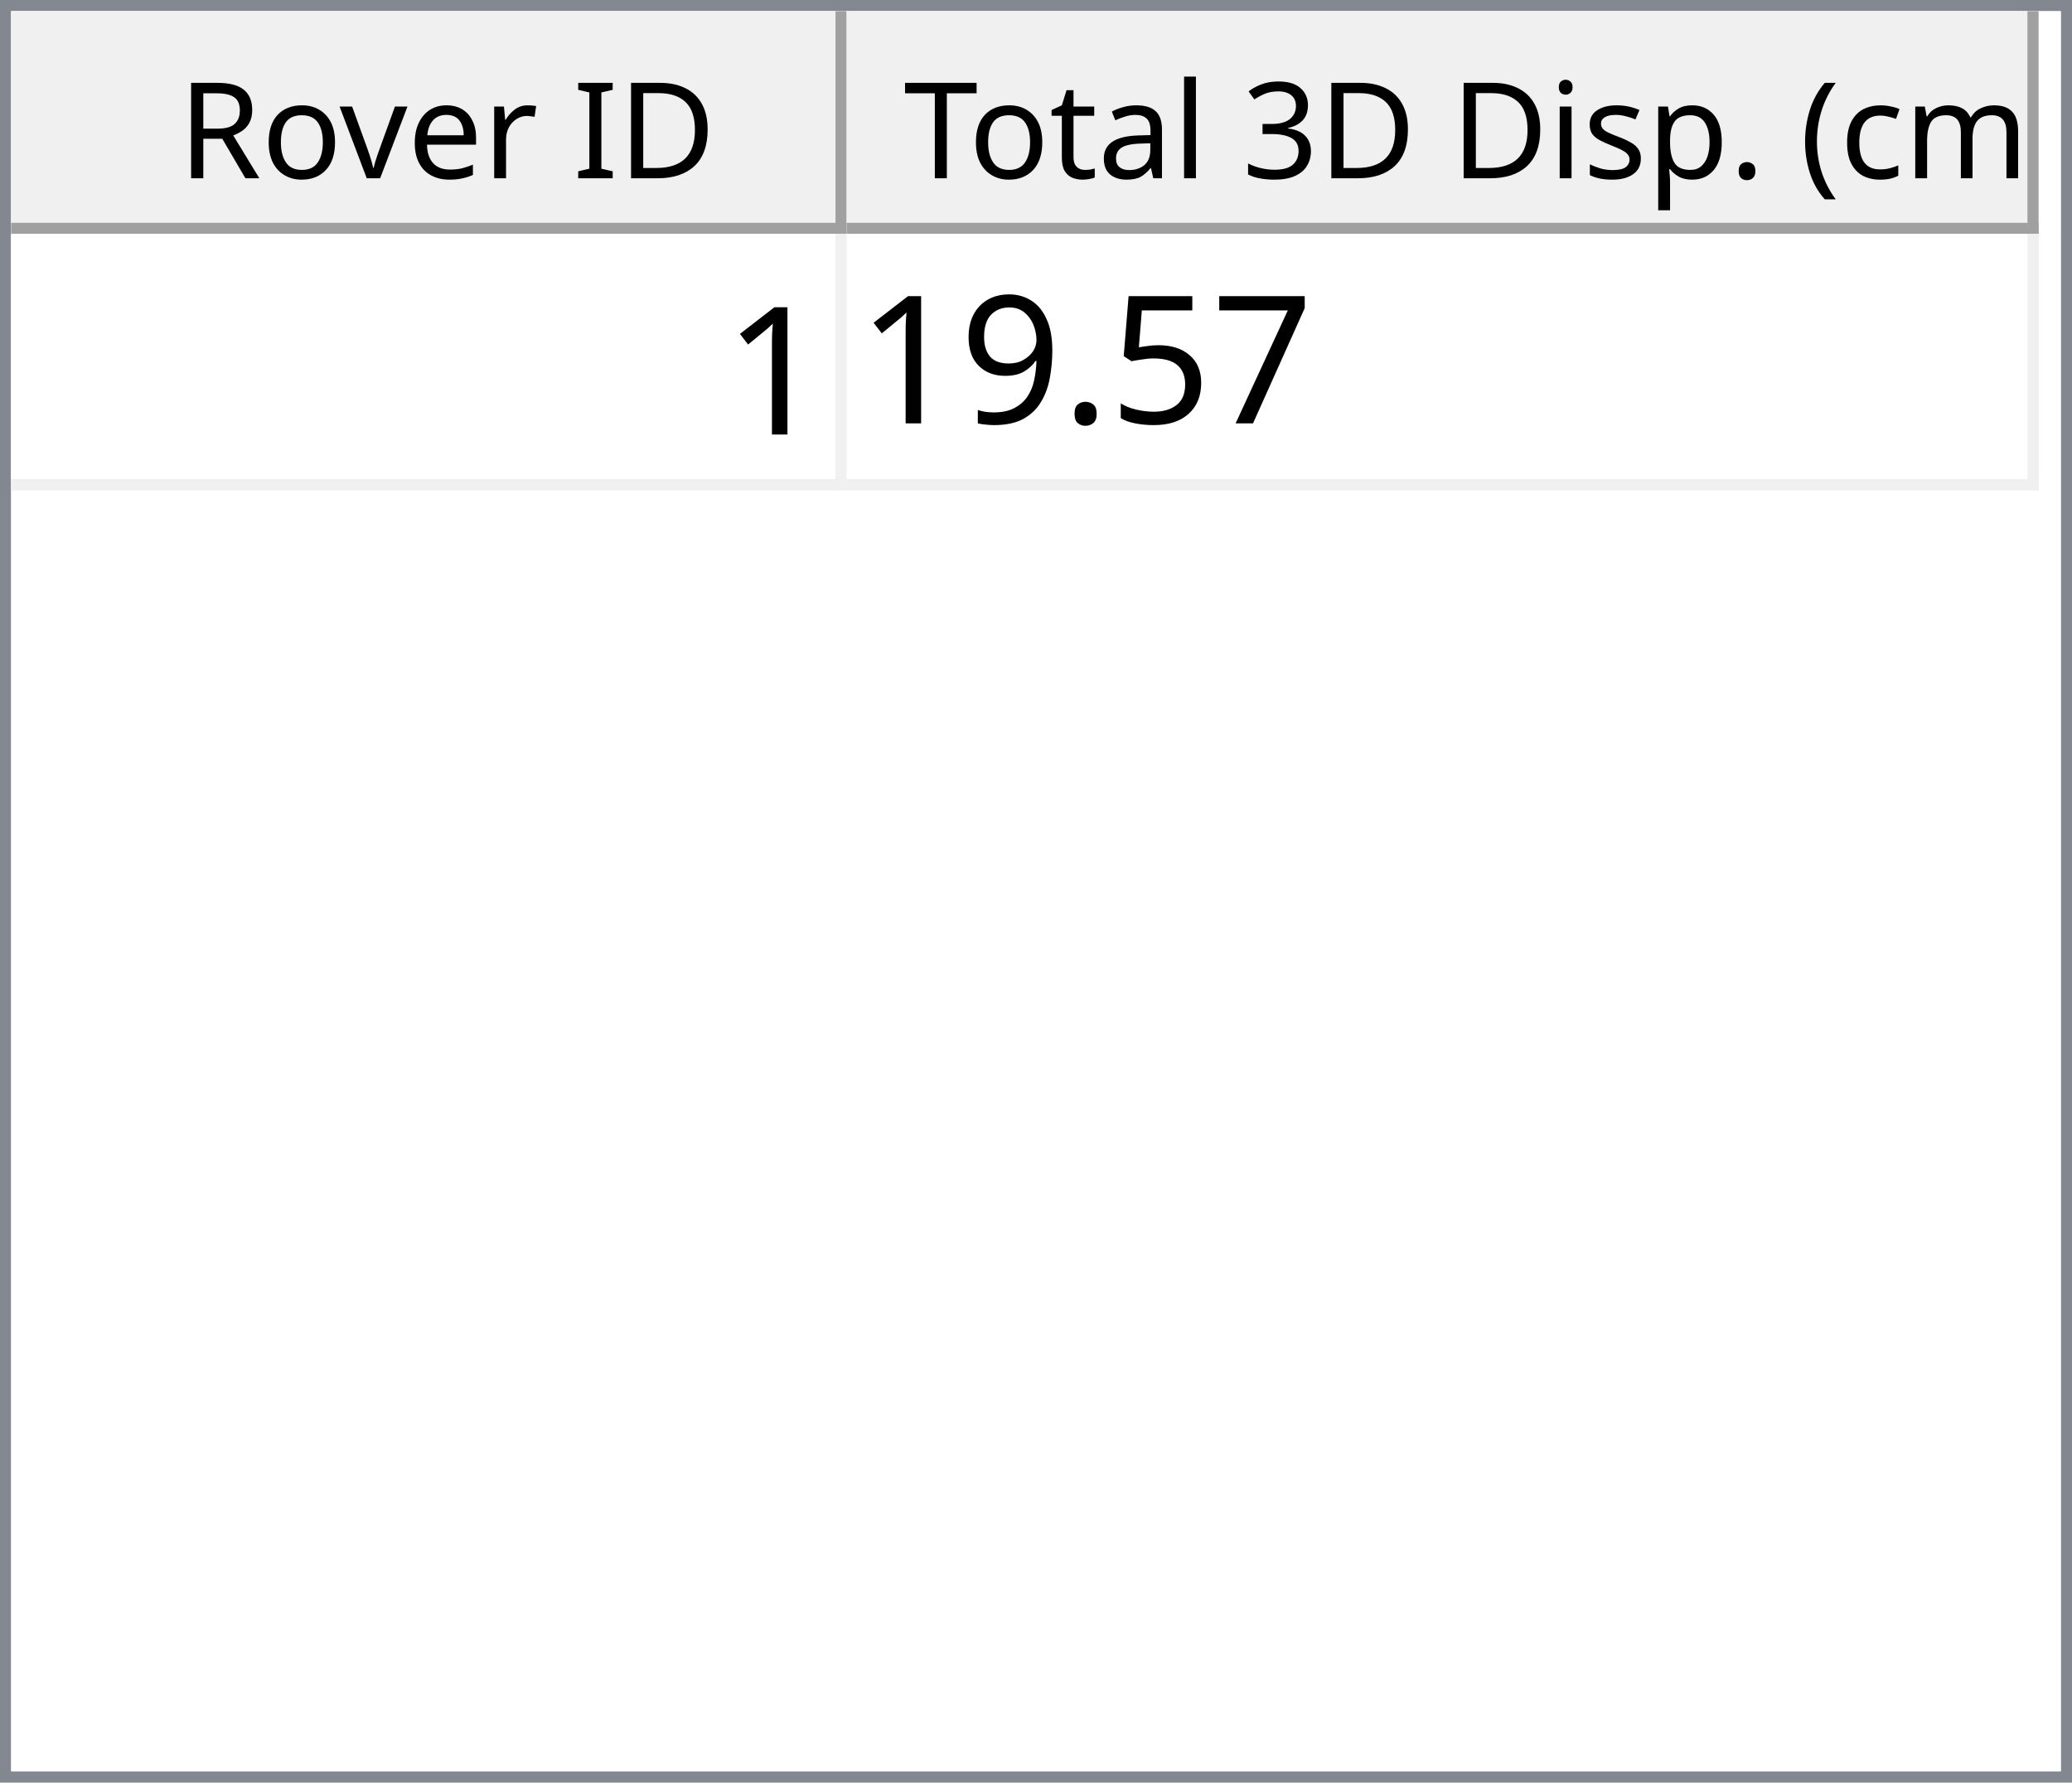
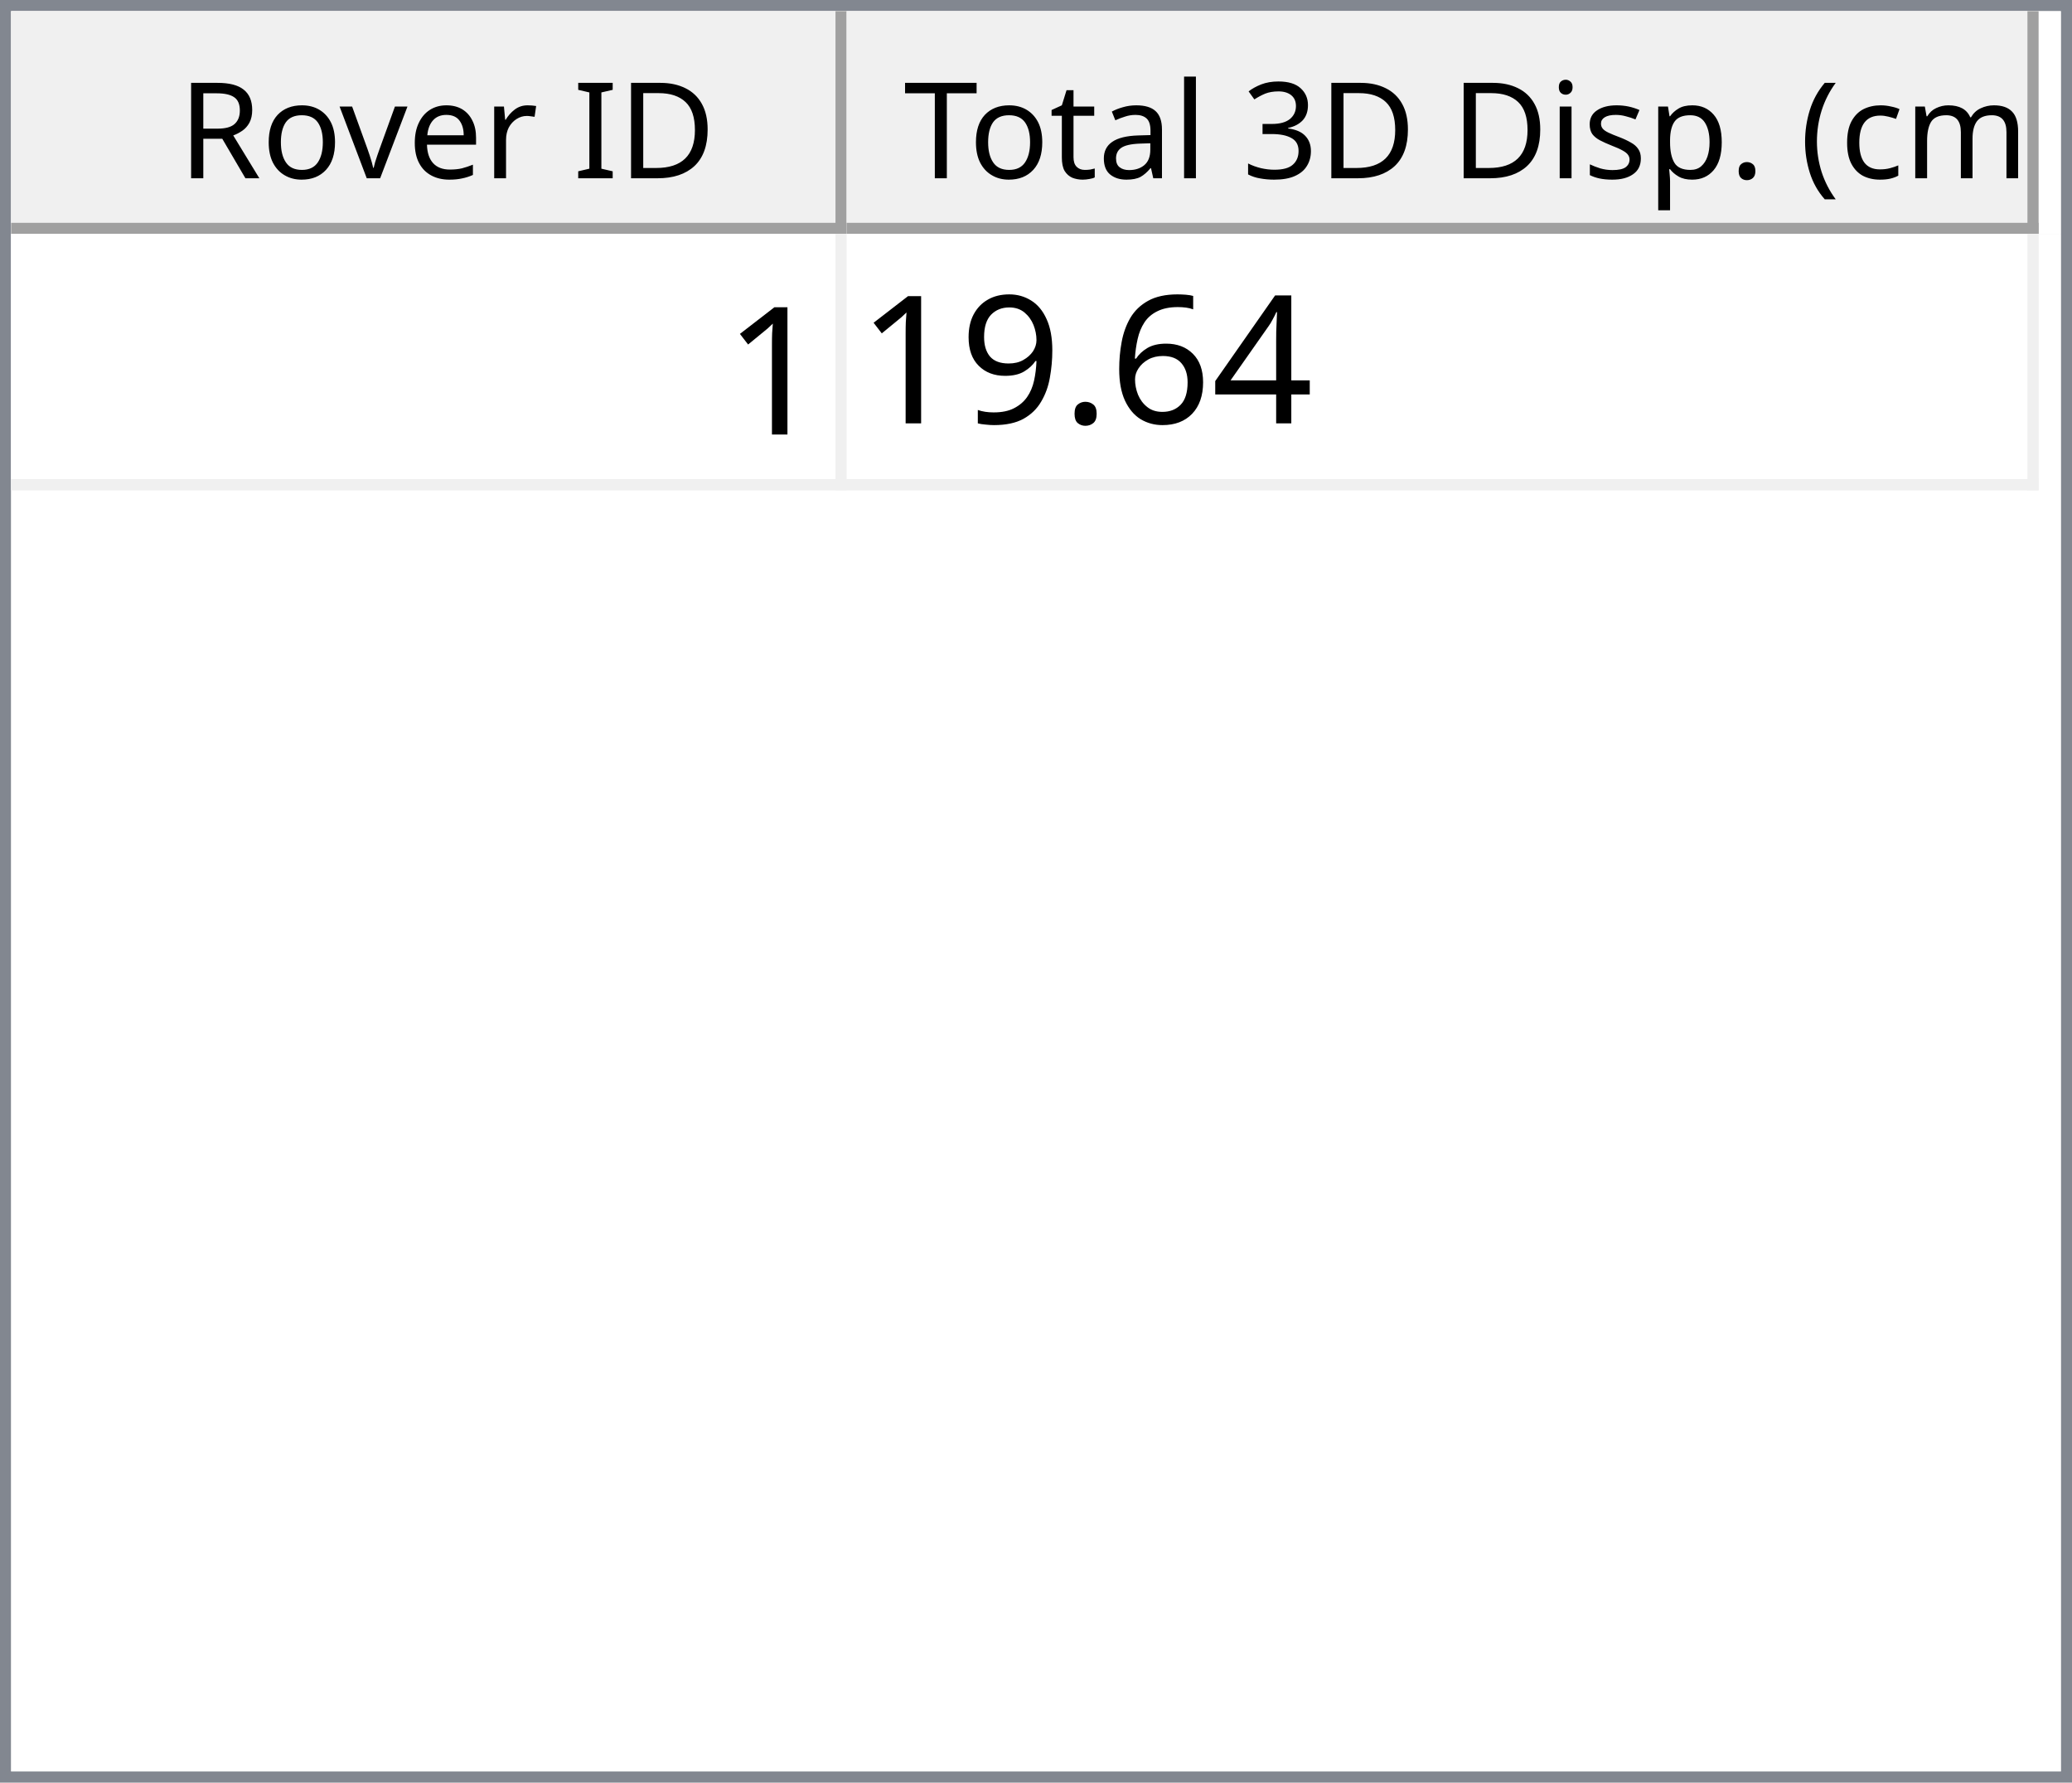
<svg xmlns="http://www.w3.org/2000/svg" style="fill-opacity:1; color-rendering:auto; color-interpolation:auto; text-rendering:auto; stroke:black; stroke-linecap:square; stroke-miterlimit:10; shape-rendering:auto; stroke-opacity:1; fill:black; stroke-dasharray:none; font-weight:normal; stroke-width:1; font-family:'Dialog'; font-style:normal; stroke-linejoin:miter; font-size:12px; stroke-dashoffset:0; image-rendering:auto;" width="186" height="160">
  <defs id="genericDefs" />
  <g>
    <defs id="defs1">
      <clipPath clipPathUnits="userSpaceOnUse" id="clipPath1">
        <path d="M0 0 L186 0 L186 160 L0 160 L0 0 Z" />
      </clipPath>
      <clipPath clipPathUnits="userSpaceOnUse" id="clipPath2">
        <path d="M0 0 L0 160 L186 160 L186 0 Z" />
      </clipPath>
      <clipPath clipPathUnits="userSpaceOnUse" id="clipPath3">
        <path d="M0 0 L0 20 L184 20 L184 0 Z" />
      </clipPath>
      <clipPath clipPathUnits="userSpaceOnUse" id="clipPath4">
        <path d="M0 0 L0 20 L75 20 L75 0 Z" />
      </clipPath>
      <clipPath clipPathUnits="userSpaceOnUse" id="clipPath5">
        <path d="M1 1 L1 19 L74 19 L74 1 Z" />
      </clipPath>
      <clipPath clipPathUnits="userSpaceOnUse" id="clipPath6">
        <path d="M0 0 L0 18 L73 18 L73 0 Z" />
      </clipPath>
      <clipPath clipPathUnits="userSpaceOnUse" id="clipPath7">
        <path d="M-0.5 -0.5 L-0.5 19.5 L74.5 19.5 L74.5 -0.5 Z" />
      </clipPath>
      <clipPath clipPathUnits="userSpaceOnUse" id="clipPath8">
        <path d="M0 0 L0 20 L107 20 L107 0 Z" />
      </clipPath>
      <clipPath clipPathUnits="userSpaceOnUse" id="clipPath9">
        <path d="M1 1 L1 19 L106 19 L106 1 Z" />
      </clipPath>
      <clipPath clipPathUnits="userSpaceOnUse" id="clipPath10">
        <path d="M0 0 L0 18 L105 18 L105 0 Z" />
      </clipPath>
      <clipPath clipPathUnits="userSpaceOnUse" id="clipPath11">
        <path d="M-0.5 -0.5 L-0.5 19.5 L106.5 19.5 L106.5 -0.5 Z" />
      </clipPath>
      <clipPath clipPathUnits="userSpaceOnUse" id="clipPath12">
        <path d="M0 0 L0 138 L184 138 L184 0 Z" />
      </clipPath>
      <clipPath clipPathUnits="userSpaceOnUse" id="clipPath13">
        <path d="M0 0 L0 23 L182 23 L182 0 Z" />
      </clipPath>
      <clipPath clipPathUnits="userSpaceOnUse" id="clipPath14">
        <path d="M-0.5 -0.5 L-0.5 22.5 L181.5 22.5 L181.5 -0.5 Z" />
      </clipPath>
      <clipPath clipPathUnits="userSpaceOnUse" id="clipPath15">
        <path d="M0 0 L0 22 L74 22 L74 0 Z" />
      </clipPath>
      <clipPath clipPathUnits="userSpaceOnUse" id="clipPath16">
        <path d="M0 0 L0 22 L106 22 L106 0 Z" />
      </clipPath>
      <font horiz-adv-x="64.551" id="font1">
        <font-face ascent="107.91" descent="25.098" units-per-em="100" style="font-style:normal; font-family:Segoe UI; font-weight:normal;" />
        <missing-glyph horiz-adv-x="64.551" d="M8.109 0 L8.109 68.266 L56.453 68.266 L56.453 0 L8.109 0 ZM15.328 7.234 L49.219 7.234 L49.219 61.031 L15.328 61.031 L15.328 7.234 Z" />
        <glyph unicode="D" horiz-adv-x="70.117" d="M9.188 0 L9.188 70.016 L28.516 70.016 Q65.531 70.016 65.531 35.891 Q65.531 19.672 55.25 9.836 Q44.969 0 27.734 0 L9.188 0 ZM17.391 62.594 L17.391 7.422 L27.828 7.422 Q41.609 7.422 49.273 14.797 Q56.938 22.172 56.938 35.688 Q56.938 62.594 28.328 62.594 L17.391 62.594 Z" />
        <glyph unicode="I" horiz-adv-x="26.611" d="M17.391 0 L9.188 0 L9.188 70.016 L17.391 70.016 L17.391 0 Z" />
        <glyph unicode=" " horiz-adv-x="27.393" d="" />
        <glyph unicode="r" horiz-adv-x="34.766" d="M34.188 41.891 Q32.078 43.5 28.125 43.5 Q23 43.5 19.555 38.672 Q16.109 33.844 16.109 25.484 L16.109 0 L8.109 0 L8.109 50 L16.109 50 L16.109 39.703 L16.312 39.703 Q18.016 44.969 21.531 47.922 Q25.047 50.875 29.391 50.875 Q32.516 50.875 34.188 50.203 L34.188 41.891 Z" />
        <glyph unicode="e" horiz-adv-x="52.295" d="M48.297 23 L12.984 23 Q13.188 14.656 17.484 10.109 Q21.781 5.562 29.297 5.562 Q37.75 5.562 44.828 11.141 L44.828 3.609 Q38.234 -1.172 27.391 -1.172 Q16.797 -1.172 10.742 5.641 Q4.688 12.453 4.688 24.812 Q4.688 36.469 11.305 43.82 Q17.922 51.172 27.734 51.172 Q37.547 51.172 42.922 44.828 Q48.297 38.484 48.297 27.203 L48.297 23 ZM40.094 29.781 Q40.047 36.719 36.75 40.578 Q33.453 44.438 27.594 44.438 Q21.922 44.438 17.969 40.383 Q14.016 36.328 13.094 29.781 L40.094 29.781 Z" />
        <glyph unicode="v" horiz-adv-x="47.9" d="M47.406 50 L27.484 0 L19.625 0 L0.688 50 L9.469 50 L22.172 13.672 Q23.578 9.672 23.922 6.688 L24.125 6.688 Q24.609 10.453 25.688 13.484 L38.969 50 L47.406 50 Z" />
        <glyph unicode="o" horiz-adv-x="58.594" d="M29 -1.172 Q17.922 -1.172 11.305 5.836 Q4.688 12.844 4.688 24.422 Q4.688 37.016 11.57 44.094 Q18.453 51.172 30.172 51.172 Q41.359 51.172 47.633 44.289 Q53.906 37.406 53.906 25.203 Q53.906 13.234 47.141 6.031 Q40.375 -1.172 29 -1.172 ZM29.594 44.438 Q21.875 44.438 17.383 39.188 Q12.891 33.938 12.891 24.703 Q12.891 15.828 17.43 10.695 Q21.969 5.562 29.594 5.562 Q37.359 5.562 41.531 10.594 Q45.703 15.625 45.703 24.906 Q45.703 34.281 41.531 39.359 Q37.359 44.438 29.594 44.438 Z" />
        <glyph unicode="R" horiz-adv-x="59.814" d="M59.375 0 L49.609 0 L37.891 19.625 Q36.281 22.359 34.766 24.289 Q33.25 26.219 31.664 27.438 Q30.078 28.656 28.25 29.219 Q26.422 29.781 24.125 29.781 L17.391 29.781 L17.391 0 L9.188 0 L9.188 70.016 L30.078 70.016 Q34.672 70.016 38.555 68.867 Q42.438 67.719 45.289 65.375 Q48.141 63.031 49.758 59.547 Q51.375 56.062 51.375 51.375 Q51.375 47.703 50.273 44.656 Q49.172 41.609 47.148 39.211 Q45.125 36.812 42.266 35.133 Q39.406 33.453 35.844 32.516 L35.844 32.328 Q37.594 31.547 38.891 30.547 Q40.188 29.547 41.359 28.18 Q42.531 26.812 43.68 25.078 Q44.828 23.344 46.234 21.047 L59.375 0 ZM17.391 62.594 L17.391 37.203 L28.516 37.203 Q31.594 37.203 34.203 38.133 Q36.812 39.062 38.719 40.797 Q40.625 42.531 41.703 45.047 Q42.781 47.562 42.781 50.688 Q42.781 56.297 39.141 59.445 Q35.5 62.594 28.609 62.594 L17.391 62.594 Z" />
        <glyph unicode=")" horiz-adv-x="30.176" d="M8.297 -15.922 L1.172 -15.922 Q16.406 2.344 16.406 26.812 Q16.406 51.469 1.078 70.016 L8.297 70.016 Q23.531 52.156 23.531 26.703 Q23.531 1.375 8.297 -15.922 Z" />
        <glyph unicode="m" horiz-adv-x="86.133" d="M79.109 0 L71.094 0 L71.094 28.719 Q71.094 37.016 68.531 40.727 Q65.969 44.438 59.906 44.438 Q54.781 44.438 51.195 39.75 Q47.609 35.062 47.609 28.516 L47.609 0 L39.594 0 L39.594 29.688 Q39.594 44.438 28.219 44.438 Q22.953 44.438 19.531 40.016 Q16.109 35.594 16.109 28.516 L16.109 0 L8.109 0 L8.109 50 L16.109 50 L16.109 42.094 L16.312 42.094 Q21.625 51.172 31.844 51.172 Q36.969 51.172 40.773 48.312 Q44.578 45.453 46 40.828 Q51.562 51.172 62.594 51.172 Q79.109 51.172 79.109 30.812 L79.109 0 Z" />
        <glyph unicode="c" horiz-adv-x="46.191" d="M42.188 2.297 Q36.422 -1.172 28.516 -1.172 Q17.828 -1.172 11.258 5.789 Q4.688 12.75 4.688 23.828 Q4.688 36.188 11.766 43.68 Q18.844 51.172 30.672 51.172 Q37.25 51.172 42.281 48.734 L42.281 40.531 Q36.719 44.438 30.375 44.438 Q22.703 44.438 17.797 38.945 Q12.891 33.453 12.891 24.516 Q12.891 15.719 17.508 10.641 Q22.125 5.562 29.891 5.562 Q36.422 5.562 42.188 9.906 L42.188 2.297 Z" />
        <glyph unicode="(" horiz-adv-x="30.176" d="M29.109 -15.922 L21.969 -15.922 Q6.844 1.375 6.844 26.703 Q6.844 52.156 21.969 70.016 L29.203 70.016 Q13.875 51.469 13.875 26.812 Q13.875 2.344 29.109 -15.922 Z" />
        <glyph unicode="." horiz-adv-x="21.68" d="M10.891 -1.078 Q8.641 -1.078 7.055 0.539 Q5.469 2.156 5.469 4.391 Q5.469 6.641 7.055 8.273 Q8.641 9.906 10.891 9.906 Q13.188 9.906 14.797 8.273 Q16.406 6.641 16.406 4.391 Q16.406 2.156 14.797 0.539 Q13.188 -1.078 10.891 -1.078 Z" />
        <glyph unicode="p" horiz-adv-x="58.789" d="M16.312 7.234 L16.109 7.234 L16.109 -23 L8.109 -23 L8.109 50 L16.109 50 L16.109 41.219 L16.312 41.219 Q22.219 51.172 33.594 51.172 Q43.266 51.172 48.688 44.461 Q54.109 37.75 54.109 26.469 Q54.109 13.922 48 6.375 Q41.891 -1.172 31.297 -1.172 Q21.578 -1.172 16.312 7.234 ZM16.109 27.391 L16.109 20.406 Q16.109 14.203 20.141 9.883 Q24.172 5.562 30.375 5.562 Q37.641 5.562 41.773 11.133 Q45.906 16.703 45.906 26.609 Q45.906 34.969 42.047 39.703 Q38.188 44.438 31.594 44.438 Q24.609 44.438 20.359 39.578 Q16.109 34.719 16.109 27.391 Z" />
        <glyph unicode="s" horiz-adv-x="42.432" d="M5.078 1.812 L5.078 10.406 Q11.625 5.562 19.484 5.562 Q30.031 5.562 30.031 12.594 Q30.031 14.594 29.125 15.992 Q28.219 17.391 26.68 18.461 Q25.141 19.531 23.07 20.383 Q21 21.234 18.609 22.172 Q15.281 23.484 12.766 24.828 Q10.25 26.172 8.57 27.859 Q6.891 29.547 6.031 31.695 Q5.172 33.844 5.172 36.719 Q5.172 40.234 6.789 42.945 Q8.406 45.656 11.086 47.484 Q13.766 49.312 17.211 50.242 Q20.656 51.172 24.312 51.172 Q30.812 51.172 35.938 48.922 L35.938 40.828 Q30.422 44.438 23.25 44.438 Q21 44.438 19.195 43.922 Q17.391 43.406 16.094 42.477 Q14.797 41.547 14.086 40.258 Q13.375 38.969 13.375 37.406 Q13.375 35.453 14.086 34.133 Q14.797 32.812 16.164 31.789 Q17.531 30.766 19.484 29.938 Q21.438 29.109 23.922 28.125 Q27.25 26.859 29.883 25.516 Q32.516 24.172 34.375 22.484 Q36.234 20.797 37.234 18.602 Q38.234 16.406 38.234 13.375 Q38.234 9.672 36.602 6.938 Q34.969 4.203 32.234 2.398 Q29.5 0.594 25.93 -0.289 Q22.359 -1.172 18.453 -1.172 Q10.75 -1.172 5.078 1.812 Z" />
        <glyph unicode="i" horiz-adv-x="24.219" d="M12.203 62.703 Q10.062 62.703 8.547 64.164 Q7.031 65.625 7.031 67.875 Q7.031 70.125 8.547 71.609 Q10.062 73.094 12.203 73.094 Q14.406 73.094 15.945 71.609 Q17.484 70.125 17.484 67.875 Q17.484 65.719 15.945 64.211 Q14.406 62.703 12.203 62.703 ZM16.109 0 L8.109 0 L8.109 50 L16.109 50 L16.109 0 Z" />
        <glyph unicode="3" horiz-adv-x="53.906" d="M46.531 19.828 Q46.531 15.094 44.75 11.211 Q42.969 7.328 39.719 4.57 Q36.469 1.812 31.93 0.297 Q27.391 -1.219 21.922 -1.219 Q11.922 -1.219 6 2.594 L6 11.188 Q13.094 5.609 22.219 5.609 Q25.875 5.609 28.828 6.539 Q31.781 7.469 33.906 9.227 Q36.031 10.984 37.18 13.477 Q38.328 15.969 38.328 19.094 Q38.328 32.812 18.797 32.812 L12.984 32.812 L12.984 39.594 L18.5 39.594 Q35.797 39.594 35.797 52.484 Q35.797 64.406 22.609 64.406 Q15.188 64.406 8.688 59.422 L8.688 67.188 Q15.375 71.188 24.609 71.188 Q29 71.188 32.57 69.969 Q36.141 68.75 38.68 66.555 Q41.219 64.359 42.609 61.281 Q44 58.203 44 54.5 Q44 40.672 30.031 36.719 L30.031 36.531 Q33.594 36.141 36.625 34.797 Q39.656 33.453 41.852 31.305 Q44.047 29.156 45.289 26.25 Q46.531 23.344 46.531 19.828 Z" />
        <glyph unicode="l" horiz-adv-x="24.219" d="M16.109 0 L8.109 0 L8.109 74.031 L16.109 74.031 L16.109 0 Z" />
        <glyph unicode="a" horiz-adv-x="50.879" d="M43.891 0 L35.891 0 L35.891 7.812 L35.688 7.812 Q30.469 -1.172 20.312 -1.172 Q12.844 -1.172 8.617 2.781 Q4.391 6.734 4.391 13.281 Q4.391 27.297 20.906 29.594 L35.891 31.688 Q35.891 44.438 25.594 44.438 Q16.547 44.438 9.281 38.281 L9.281 46.484 Q16.656 51.172 26.266 51.172 Q43.891 51.172 43.891 32.516 L43.891 0 ZM35.891 25.297 L23.828 23.641 Q18.266 22.859 15.43 20.875 Q12.594 18.891 12.594 13.875 Q12.594 10.203 15.211 7.883 Q17.828 5.562 22.172 5.562 Q28.125 5.562 32.008 9.742 Q35.891 13.922 35.891 20.312 L35.891 25.297 Z" />
        <glyph unicode="t" horiz-adv-x="33.887" d="M31.297 0.484 Q28.469 -1.078 23.828 -1.078 Q10.688 -1.078 10.688 13.578 L10.688 43.172 L2.094 43.172 L2.094 50 L10.688 50 L10.688 62.203 L18.703 64.797 L18.703 50 L31.297 50 L31.297 43.172 L18.703 43.172 L18.703 14.984 Q18.703 9.969 20.414 7.82 Q22.125 5.672 26.078 5.672 Q29.109 5.672 31.297 7.328 L31.297 0.484 Z" />
        <glyph unicode="T" horiz-adv-x="52.393" d="M50.594 62.594 L30.375 62.594 L30.375 0 L22.172 0 L22.172 62.594 L2 62.594 L2 70.016 L50.594 70.016 L50.594 62.594 Z" />
      </font>
      <font horiz-adv-x="75.0" id="font2">
        <font-face ascent="100.537" descent="21.973" units-per-em="100" style="font-style:normal; font-family:sans-serif; font-weight:normal;" />
        <missing-glyph horiz-adv-x="75.0" d="M12.5 0 L12.5 62.5 L62.5 62.5 L62.5 0 L12.5 0 ZM14.062 1.562 L60.938 1.562 L60.938 60.938 L14.062 60.938 L14.062 1.562 Z" />
        <glyph unicode="1" horiz-adv-x="55.615" d="M37.25 0 L28.469 0 L28.469 56 Q25.297 52.984 20.141 49.953 Q14.984 46.922 10.891 45.406 L10.891 53.906 Q18.266 57.375 23.781 62.305 Q29.297 67.234 31.594 71.875 L37.25 71.875 L37.25 0 Z" />
-         <glyph unicode="7" horiz-adv-x="55.615" d="M4.734 62.203 L4.734 70.656 L51.078 70.656 L51.078 63.812 Q44.234 56.547 37.523 44.484 Q30.812 32.422 27.156 19.672 Q24.516 10.688 23.781 0 L14.75 0 Q14.891 8.453 18.062 20.414 Q21.234 32.375 27.172 43.484 Q33.109 54.594 39.797 62.203 L4.734 62.203 Z" />
-         <glyph unicode="5" horiz-adv-x="55.615" d="M4.156 18.75 L13.375 19.531 Q14.406 12.797 18.141 9.398 Q21.875 6 27.156 6 Q33.5 6 37.891 10.789 Q42.281 15.578 42.281 23.484 Q42.281 31 38.062 35.352 Q33.844 39.703 27 39.703 Q22.75 39.703 19.336 37.773 Q15.922 35.844 13.969 32.766 L5.719 33.844 L12.641 70.609 L48.25 70.609 L48.25 62.203 L19.672 62.203 L15.828 42.969 Q22.266 47.469 29.344 47.469 Q38.719 47.469 45.164 40.969 Q51.609 34.469 51.609 24.266 Q51.609 14.547 45.953 7.469 Q39.062 -1.219 27.156 -1.219 Q17.391 -1.219 11.211 4.25 Q5.031 9.719 4.156 18.75 Z" />
+         <glyph unicode="4" horiz-adv-x="55.615" d="M32.328 0 L32.328 17.141 L1.266 17.141 L1.266 25.203 L33.938 71.578 L41.109 71.578 L41.109 25.203 L50.781 25.203 L50.781 17.141 L41.109 17.141 L41.109 0 L32.328 0 ZM32.328 25.203 L32.328 57.469 L9.906 25.203 L32.328 25.203 Z" />
+         <glyph unicode="6" horiz-adv-x="55.615" d="M49.75 54.047 L41.016 53.375 Q39.844 58.547 37.703 60.891 Q34.125 64.656 28.906 64.656 Q24.703 64.656 21.531 62.312 Q17.391 59.281 14.992 53.469 Q12.594 47.656 12.5 36.922 Q15.672 41.75 20.266 44.094 Q24.859 46.438 29.891 46.438 Q38.672 46.438 44.852 39.969 Q51.031 33.5 51.031 23.25 Q51.031 16.5 48.125 10.719 Q45.219 4.938 40.141 1.859 Q35.062 -1.219 28.609 -1.219 Q17.625 -1.219 10.695 6.859 Q3.766 14.938 3.766 33.5 Q3.766 54.25 11.422 63.672 Q18.109 71.875 29.438 71.875 Q37.891 71.875 43.289 67.141 Q48.688 62.406 49.75 54.047 ZM13.875 23.188 Q13.875 18.656 15.797 14.508 Q17.719 10.359 21.188 8.18 Q24.656 6 28.469 6 Q34.031 6 38.039 10.492 Q42.047 14.984 42.047 22.703 Q42.047 30.125 38.086 34.398 Q34.125 38.672 28.125 38.672 Q22.172 38.672 18.023 34.398 Q13.875 30.125 13.875 23.188 Z" />
        <glyph unicode="." horiz-adv-x="27.783" d="M9.078 0 L9.078 10.016 L19.094 10.016 L19.094 0 L9.078 0 Z" />
        <glyph unicode="9" horiz-adv-x="55.615" d="M5.469 16.547 L13.922 17.328 Q14.984 11.375 18.016 8.688 Q21.047 6 25.781 6 Q29.828 6 32.883 7.859 Q35.938 9.719 37.891 12.82 Q39.844 15.922 41.164 21.195 Q42.484 26.469 42.484 31.938 Q42.484 32.516 42.438 33.688 Q39.797 29.5 35.234 26.883 Q30.672 24.266 25.344 24.266 Q16.453 24.266 10.305 30.711 Q4.156 37.156 4.156 47.703 Q4.156 58.594 10.578 65.234 Q17 71.875 26.656 71.875 Q33.641 71.875 39.43 68.117 Q45.219 64.359 48.219 57.398 Q51.219 50.438 51.219 37.25 Q51.219 23.531 48.242 15.406 Q45.266 7.281 39.383 3.031 Q33.5 -1.219 25.594 -1.219 Q17.188 -1.219 11.867 3.445 Q6.547 8.109 5.469 16.547 ZM41.453 48.141 Q41.453 55.719 37.43 60.156 Q33.406 64.594 27.734 64.594 Q21.875 64.594 17.531 59.812 Q13.188 55.031 13.188 47.406 Q13.188 40.578 17.312 36.305 Q21.438 32.031 27.484 32.031 Q33.594 32.031 37.523 36.305 Q41.453 40.578 41.453 48.141 Z" />
      </font>
    </defs>
    <g style="fill:white; stroke:white;">
      <rect x="0" y="0" width="186" style="clip-path:url(#clipPath1); stroke:none;" height="160" />
    </g>
    <g style="fill:white; text-rendering:optimizeSpeed; color-rendering:optimizeSpeed; image-rendering:optimizeSpeed; shape-rendering:crispEdges; stroke:white; color-interpolation:sRGB;">
      <rect x="0" width="186" height="160" y="0" style="stroke:none;" />
      <path style="stroke:none;" d="M0 160 L186 160 L186 0 L0 0 Z" />
    </g>
    <g style="fill:rgb(240,240,240); font-family:'Segoe UI'; stroke:rgb(240,240,240);">
      <rect x="0" y="0" width="186" style="clip-path:url(#clipPath2); stroke:none;" height="160" />
    </g>
    <g style="fill:rgb(130,135,144); font-family:'Segoe UI'; stroke:rgb(130,135,144);">
      <path d="M0 0 L186 0 L186 160 L0 160 L0 0 ZM1 1 L185 1 L185 159 L1 159 L1 1 Z" style="fill-rule:evenodd; clip-path:url(#clipPath2); stroke:none;" />
    </g>
    <g style="fill:white; font-family:'Segoe UI'; stroke:white;" transform="translate(1,1)">
      <rect x="0" y="0" width="184" style="clip-path:url(#clipPath3); stroke:none;" height="20" />
    </g>
    <g style="fill:rgb(240,240,240); font-family:'Segoe UI'; stroke:rgb(240,240,240);" transform="translate(1,1)">
      <rect x="0" y="0" width="75" style="clip-path:url(#clipPath4); stroke:none;" height="20" />
    </g>
    <g style="font-family:'Segoe UI';" transform="translate(2,2)">
      <text x="14" xml:space="preserve" y="14" style="clip-path:url(#clipPath6); stroke:none;">Rover ID</text>
    </g>
    <g style="fill:rgb(160,160,160); font-family:'Segoe UI'; stroke:rgb(160,160,160); stroke-linejoin:bevel;" transform="translate(1.5,1.5)">
      <line x1="74" x2="74" y1="0" style="fill:none; clip-path:url(#clipPath7);" y2="19" />
    </g>
    <g style="fill:rgb(160,160,160); font-family:'Segoe UI'; stroke:rgb(160,160,160); stroke-linejoin:bevel;" transform="matrix(1,0,0,1,1,1) translate(0.5,0.5)">
      <line x1="0" x2="74" y1="19" style="fill:none; clip-path:url(#clipPath7);" y2="19" />
    </g>
    <g style="fill:rgb(240,240,240); font-family:'Segoe UI'; stroke:rgb(240,240,240);" transform="translate(76,1)">
      <rect x="0" y="0" width="107" style="clip-path:url(#clipPath8); stroke:none;" height="20" />
    </g>
    <g style="font-family:'Segoe UI';" transform="translate(77,2)">
      <text x="1" xml:space="preserve" y="14" style="clip-path:url(#clipPath10); stroke:none;"> Total 3D Disp. (cm)</text>
    </g>
    <g style="fill:rgb(160,160,160); font-family:'Segoe UI'; stroke:rgb(160,160,160); stroke-linejoin:bevel;" transform="translate(76.5,1.5)">
      <line x1="106" x2="106" y1="0" style="fill:none; clip-path:url(#clipPath11);" y2="19" />
    </g>
    <g style="fill:rgb(160,160,160); font-family:'Segoe UI'; stroke:rgb(160,160,160); stroke-linejoin:bevel;" transform="matrix(1,0,0,1,76,1) translate(0.5,0.5)">
      <line x1="0" x2="106" y1="19" style="fill:none; clip-path:url(#clipPath11);" y2="19" />
    </g>
    <g style="fill:white; font-family:'Segoe UI'; stroke:white;" transform="translate(1,21)">
      <rect x="0" y="0" width="184" style="clip-path:url(#clipPath12); stroke:none;" height="138" />
    </g>
    <g style="fill:rgb(240,240,240); font-size:16px; font-family:sans-serif; stroke:rgb(240,240,240);" transform="translate(1,21)">
      <rect x="0" y="0" width="182" style="clip-path:url(#clipPath13); stroke:none;" height="23" />
      <line transform="translate(0.5,0.5)" x1="0" x2="181" y1="22" style="clip-path:url(#clipPath14); fill:none; stroke-linejoin:bevel;" y2="22" />
    </g>
    <g transform="matrix(1,0,0,1,1,21) translate(0.5,0.5)" style="fill:rgb(240,240,240); font-size:16px; font-family:sans-serif; stroke:rgb(240,240,240); stroke-linejoin:bevel;">
      <line x1="74" x2="74" y1="0" style="fill:none; clip-path:url(#clipPath14);" y2="22" />
    </g>
    <g transform="matrix(1,0,0,1,1,21) translate(0.5,0.5)" style="fill:rgb(240,240,240); font-size:16px; font-family:sans-serif; stroke:rgb(240,240,240); stroke-linejoin:bevel;">
      <line x1="181" x2="181" y1="0" style="fill:none; clip-path:url(#clipPath14);" y2="22" />
    </g>
    <g style="fill:white; font-size:16px; font-family:sans-serif; stroke:white;" transform="matrix(1,0,0,1,1,21)">
      <rect x="0" y="0" width="74" style="clip-path:url(#clipPath15); stroke:none;" height="22" />
      <text x="64" y="18" style="fill:black; clip-path:url(#clipPath15); stroke:none;" xml:space="preserve">1</text>
    </g>
    <g style="fill:white; font-size:16px; font-family:sans-serif; stroke:white;" transform="matrix(1,0,0,1,1,21) translate(75,0)">
      <rect x="0" y="0" width="106" style="clip-path:url(#clipPath16); stroke:none;" height="22" />
-       <text x="1" y="17" style="fill:black; clip-path:url(#clipPath16); stroke:none;" xml:space="preserve">19.57</text>
+       <text x="1" y="17" style="fill:black; clip-path:url(#clipPath16); stroke:none;" xml:space="preserve">19.64</text>
    </g>
  </g>
</svg>
